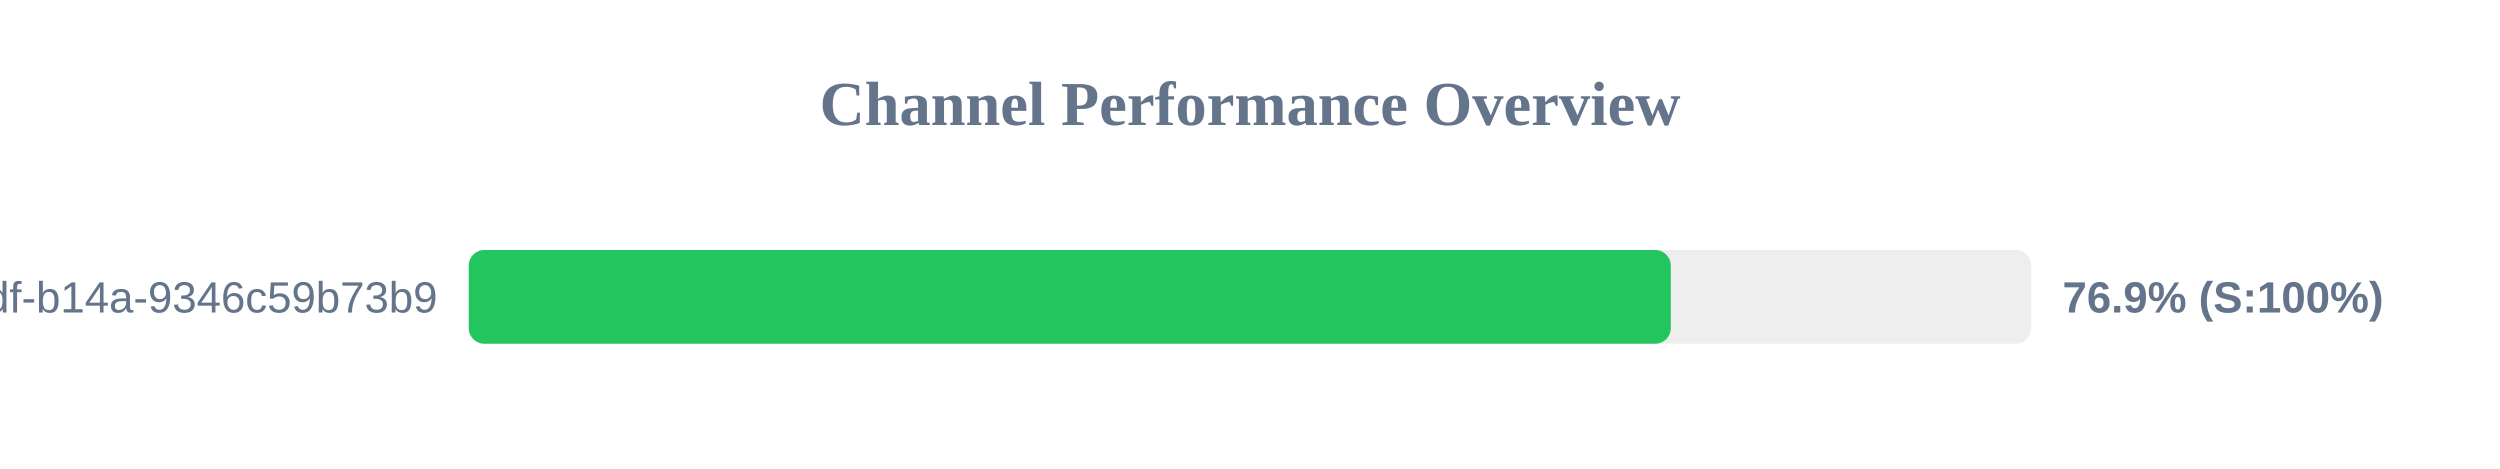
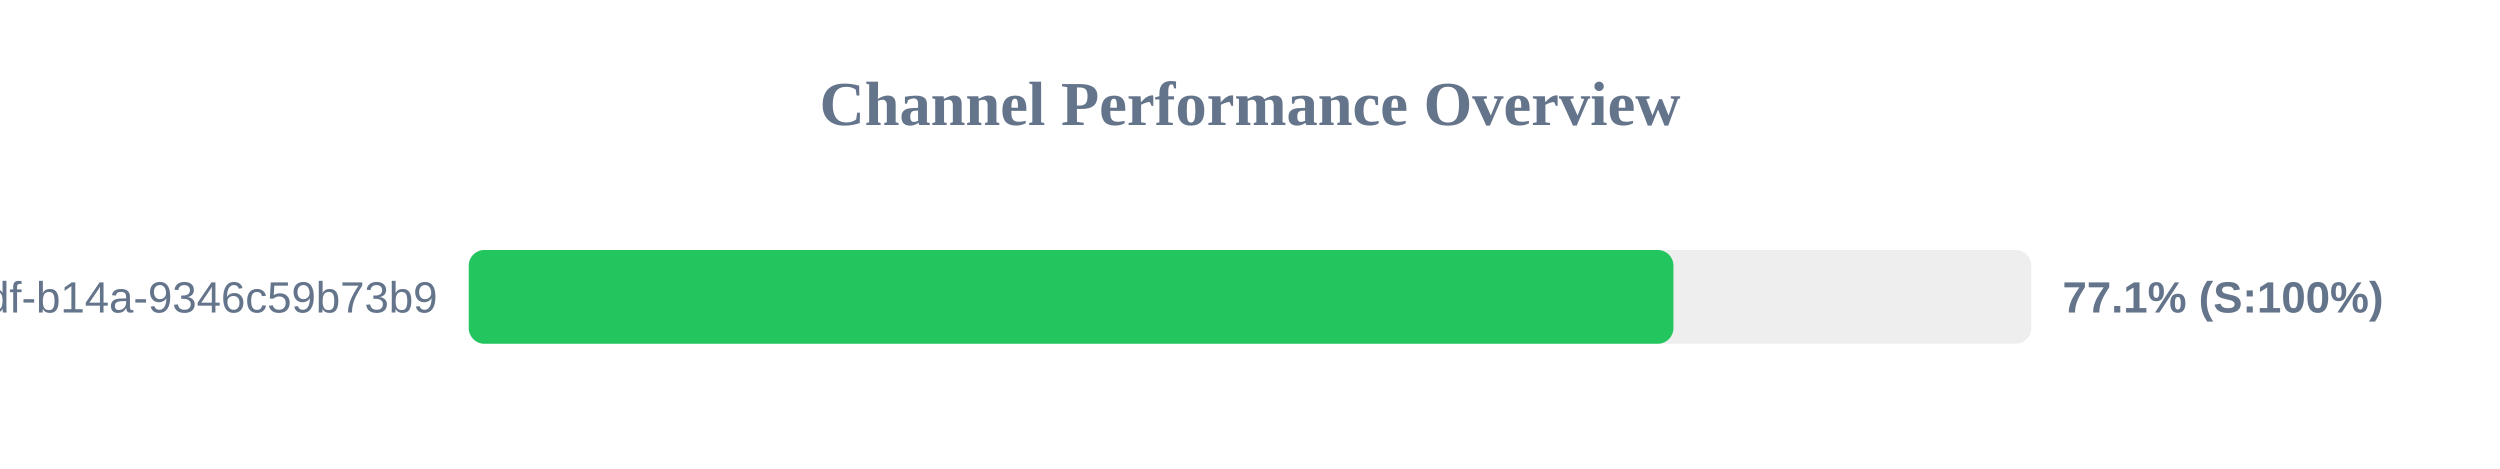
<svg xmlns="http://www.w3.org/2000/svg" width="800" height="150" version="1.1">
  <style>
        .row { font: 14px Arial; fill: #64748b; }
        .score { font: bold 14px Arial; fill: #64748b; }
    </style>
  <text x="400" y="40" text-anchor="middle" font-size="20px" font-weight="bold" fill="#64748b">Channel Performance Overview</text>
  <rect x="150" y="80" width="500" height="30" fill="#eee" rx="5" />
-   <rect x="150" y="80" width="384.65" height="30" fill="#22c55e" rx="5" />
+   <rect x="150" y="80" width="385.5" height="30" fill="#22c55e" rx="5" />
  <text x="140" y="100" text-anchor="end" class="row">?uuid=55ca7a9e-cf90-49df-b14a-9346c59b73b9</text>
-   <text x="660" y="100" text-anchor="start" class="score">76.9% (S:100%)</text>
+   <text x="660" y="100" text-anchor="start" class="score">77.1% (S:100%)</text>
</svg>
